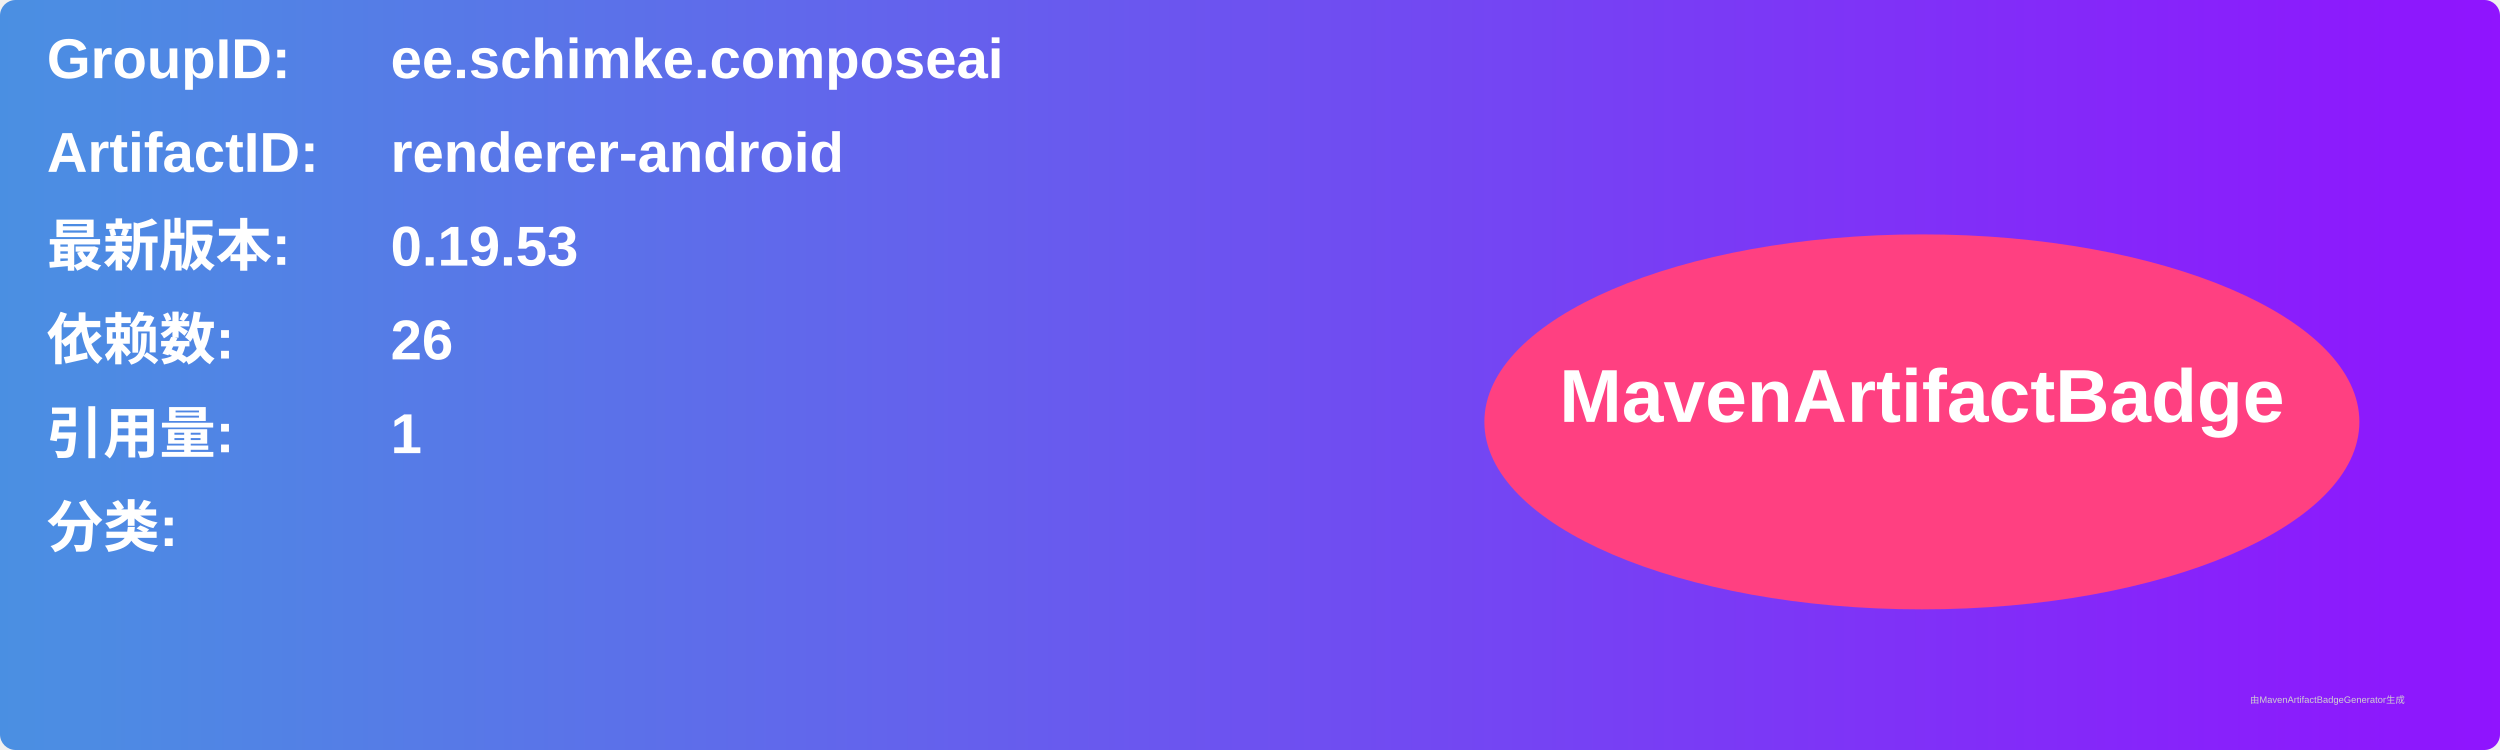
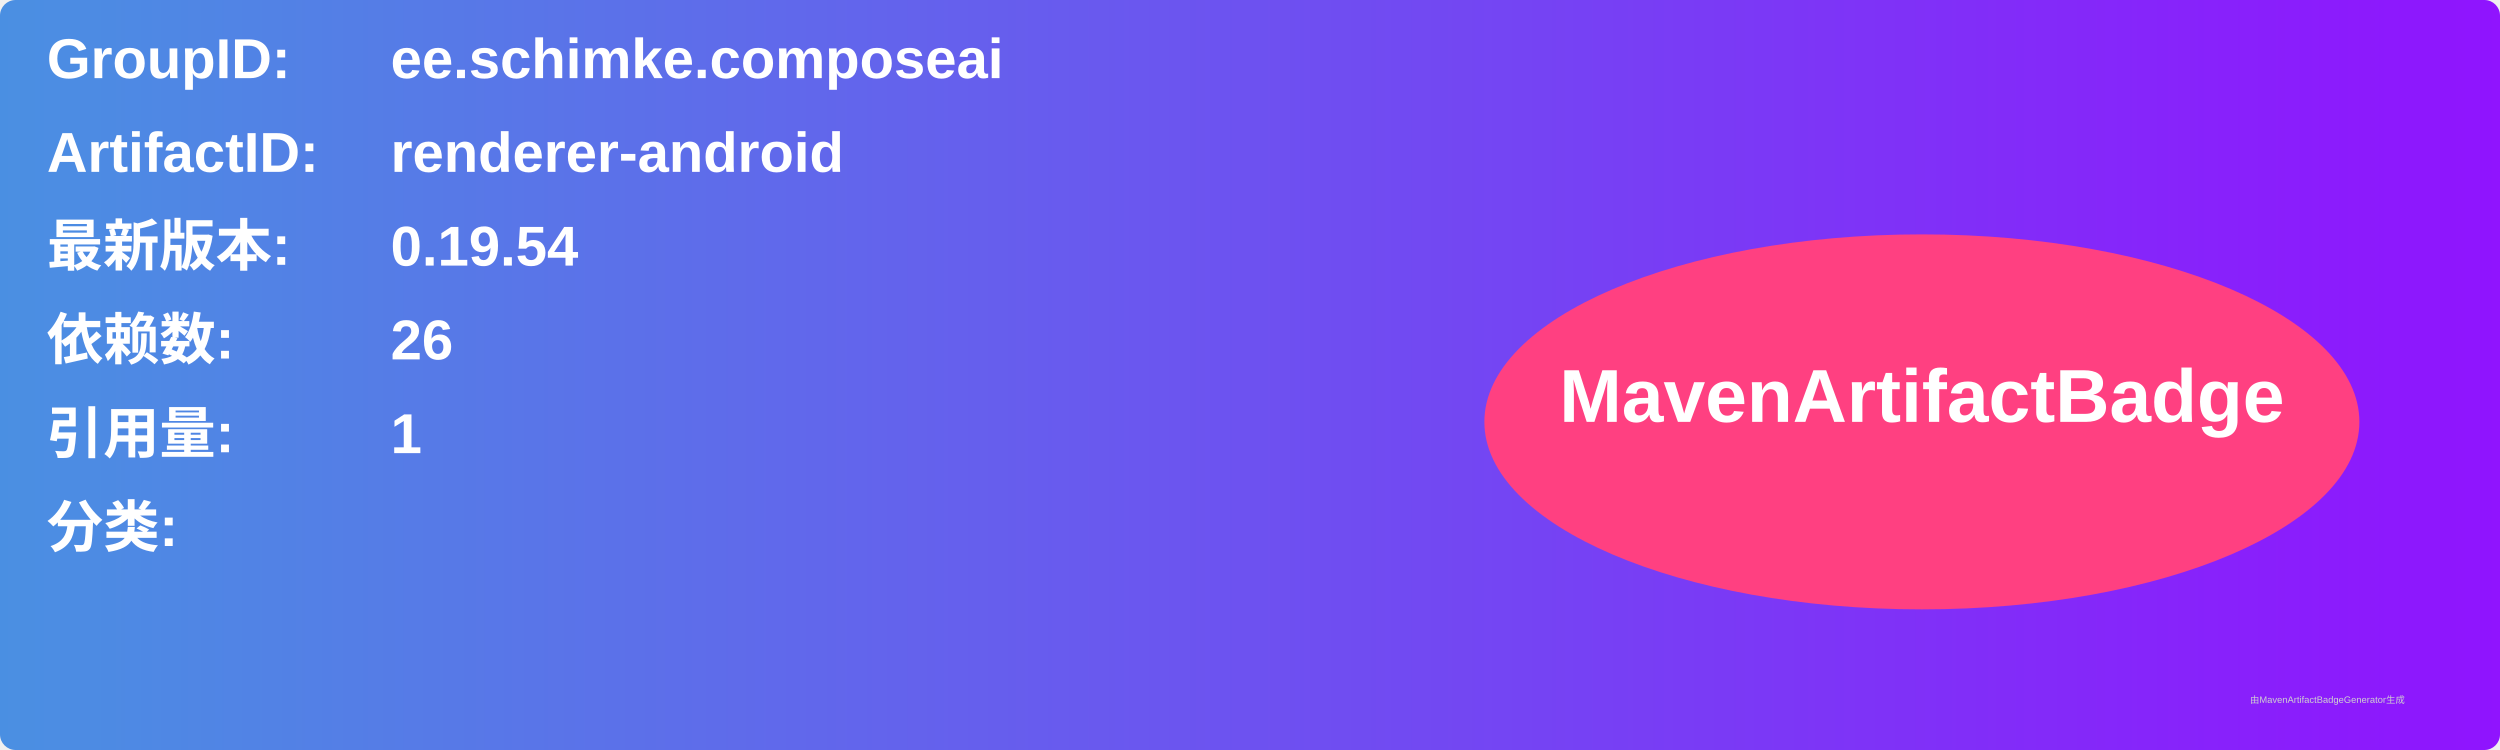
<svg xmlns="http://www.w3.org/2000/svg" width="800" height="240" viewBox="0 0 800 240">
  <linearGradient id="grad" x1="0%" y1="0%" x2="100%" y2="0%">
    <stop offset="0%" stop-color="#4a90e2" />
    <stop offset="100%" stop-color="#9013fe" />
  </linearGradient>
  <rect width="100%" height="100%" rx="5" ry="5" fill="url(#grad)" />
  <g transform="translate(15, 15)">
    <text x="0" y="10" font-family="Arial" font-size="18" fill="white" font-weight="bold" width="260">GroupID:</text>
    <text x="110" y="10" font-family="Arial" font-size="18" fill="white" font-weight="bold" width="460">ee.schimke.composeai</text>
    <text x="0" y="40" font-family="Arial" font-size="18" fill="white" font-weight="bold" width="260">ArtifactID:</text>
    <text x="110" y="40" font-family="Arial" font-size="18" fill="white" font-weight="bold" width="460">renderer-android</text>
    <text x="0" y="70" font-family="Arial" font-size="18" fill="white" font-weight="bold">最新版本:</text>
    <text x="110" y="70" font-family="Arial" font-size="18" fill="white" font-weight="bold">
-       <tspan font-weight="bold">0.19.53</tspan>
+       <tspan font-weight="bold">0.19.54</tspan>
    </text>
    <text x="0" y="100" font-family="Arial" font-size="18" fill="white" font-weight="bold">依赖数: </text>
    <text x="110" y="100" font-family="Arial" font-size="18" fill="white">
      <tspan font-weight="bold">26</tspan>
    </text>
    <text x="0" y="130" font-family="Arial" font-size="18" fill="white" font-weight="bold">引用量: </text>
    <text x="110" y="130" font-family="Arial" font-size="18" fill="white">
      <tspan font-weight="bold">1</tspan>
    </text>
    <text x="0" y="160" font-family="Arial" font-size="18" fill="white" font-weight="bold">分类:</text>
    <text x="10" y="190" font-family="Arial" font-size="10" fill="white">
      <tspan font-weight="bold" />
    </text>
    <ellipse cx="600" cy="120" rx="140" ry="60" fill="#ff4081" />
    <text x="600" y="120" text-anchor="middle" font-family="Arial" font-size="24" fill="white" font-weight="bold">MavenArtifactBadge</text>
  </g>
  <text x="720" y="225" font-family="Arial" font-size="3" fill="#d0d0d0">由MavenArtifactBadgeGenerator生成</text>
</svg>
